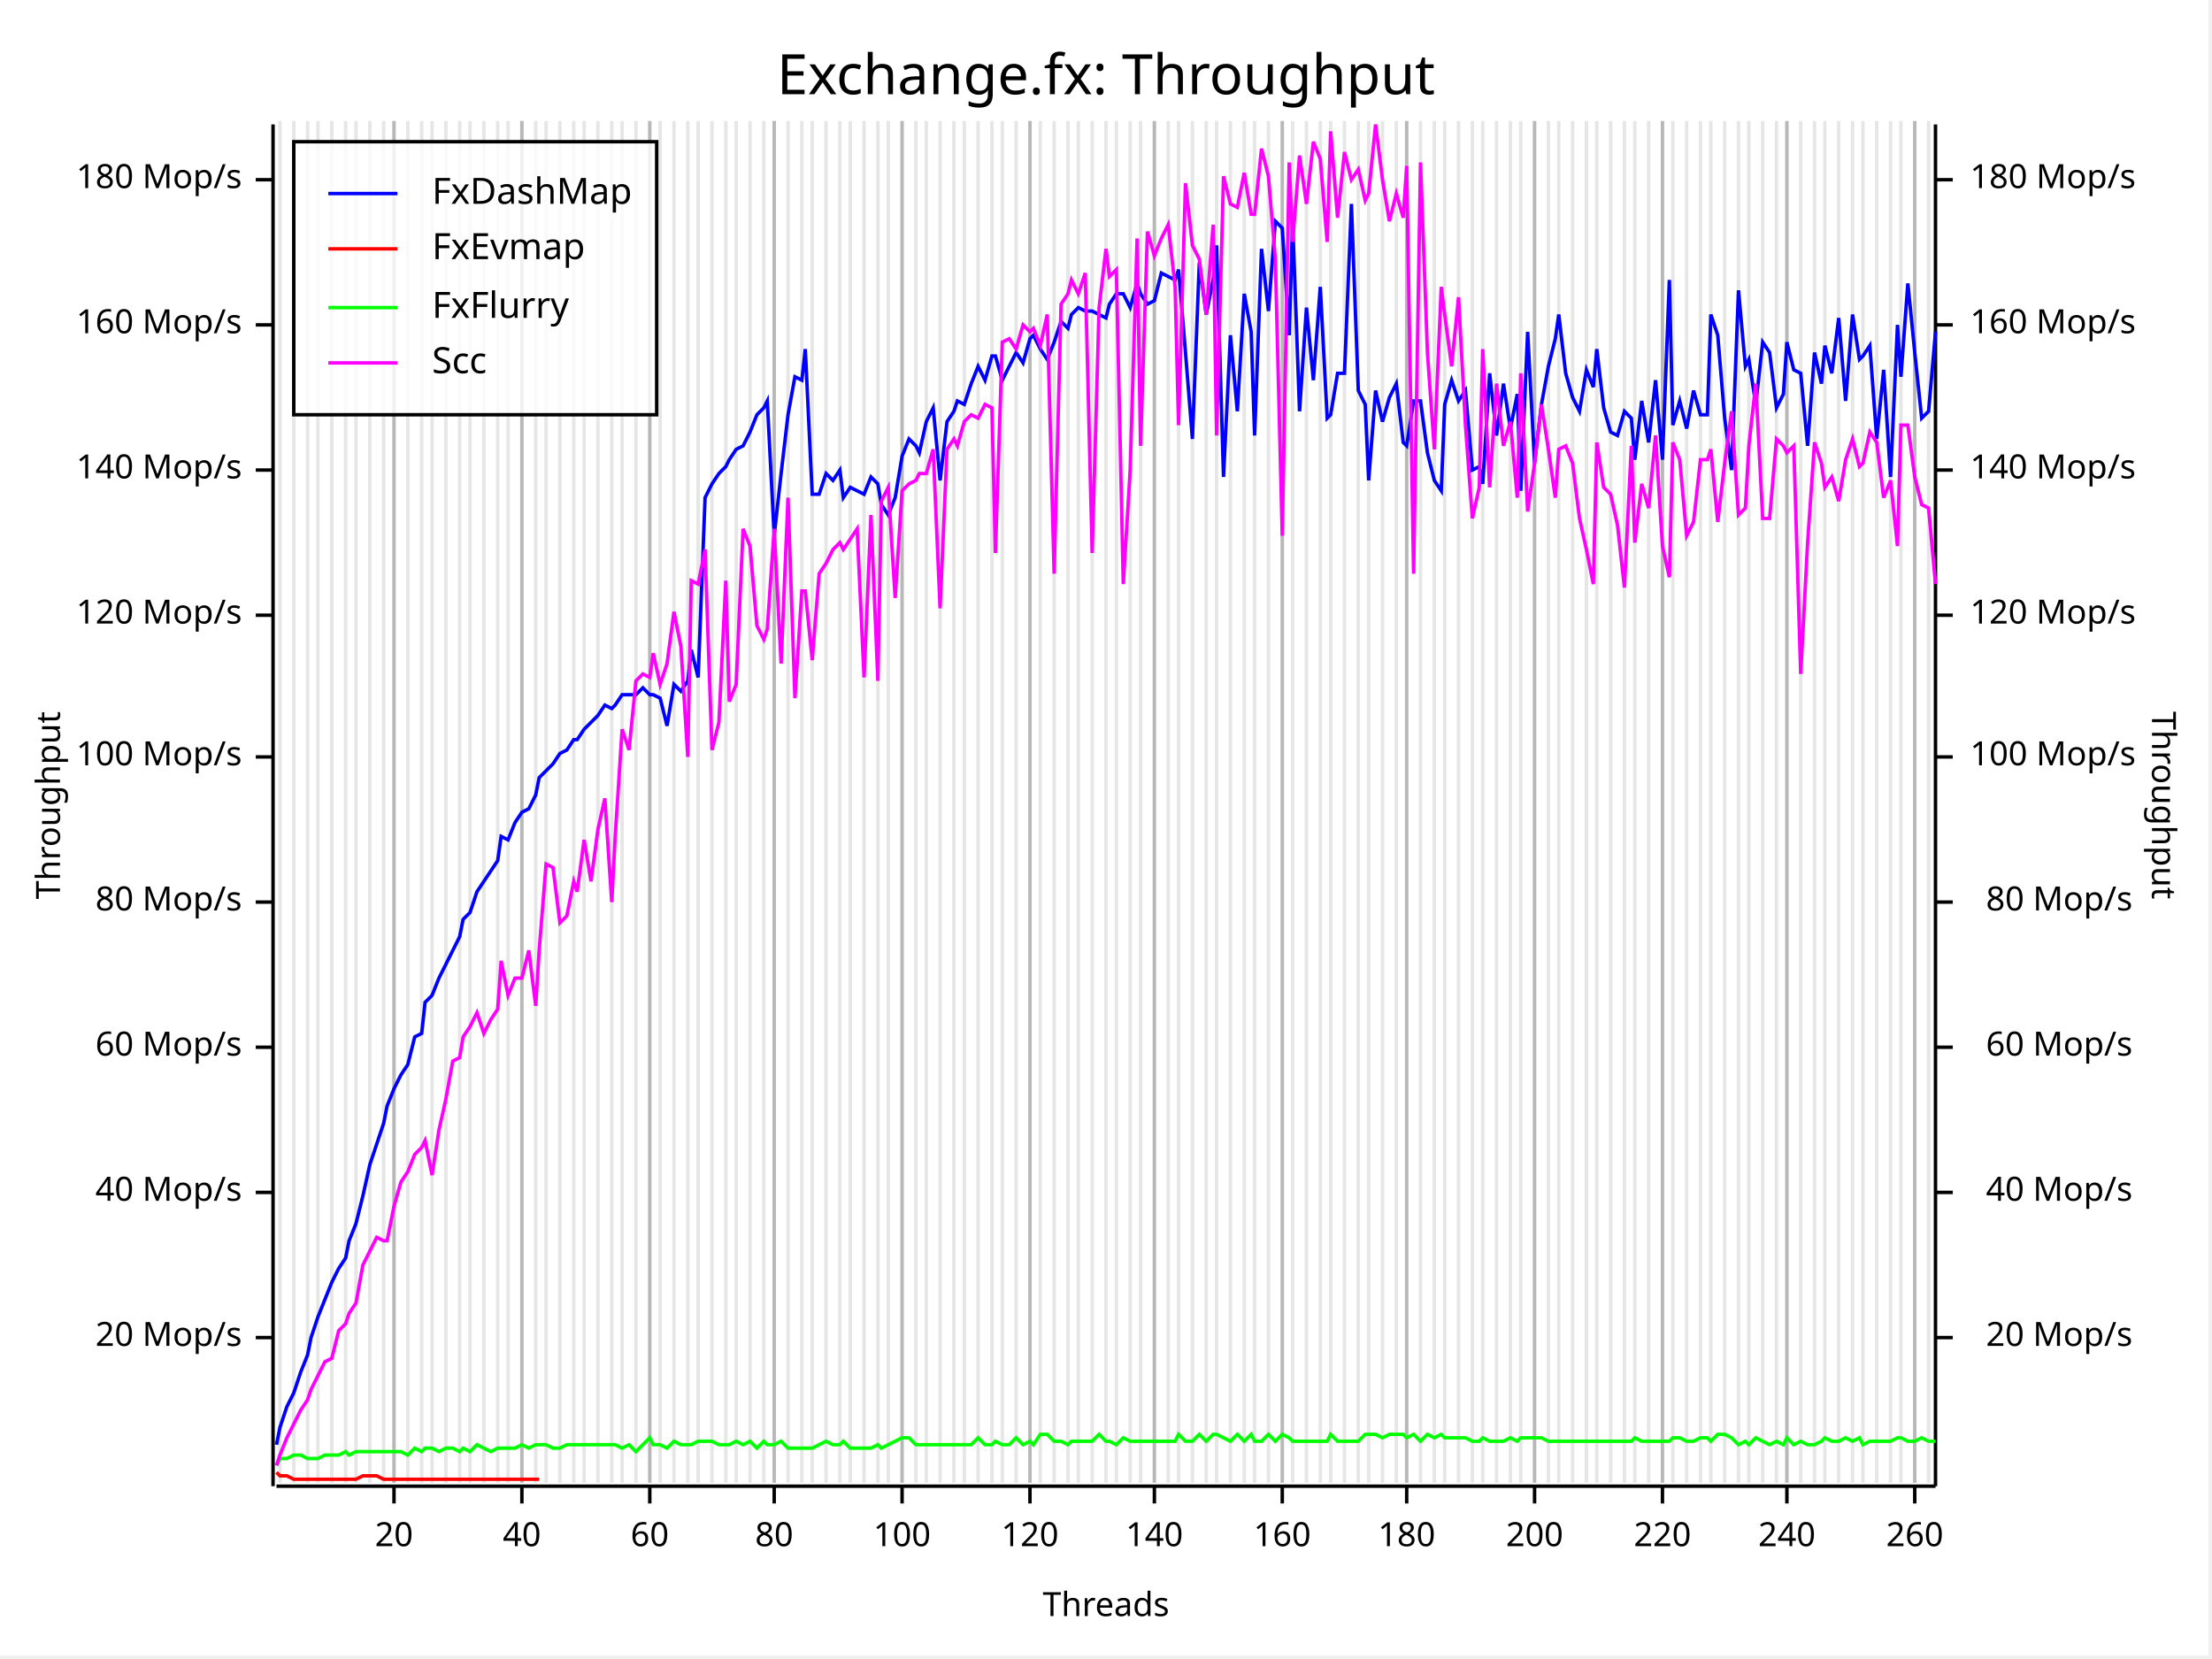
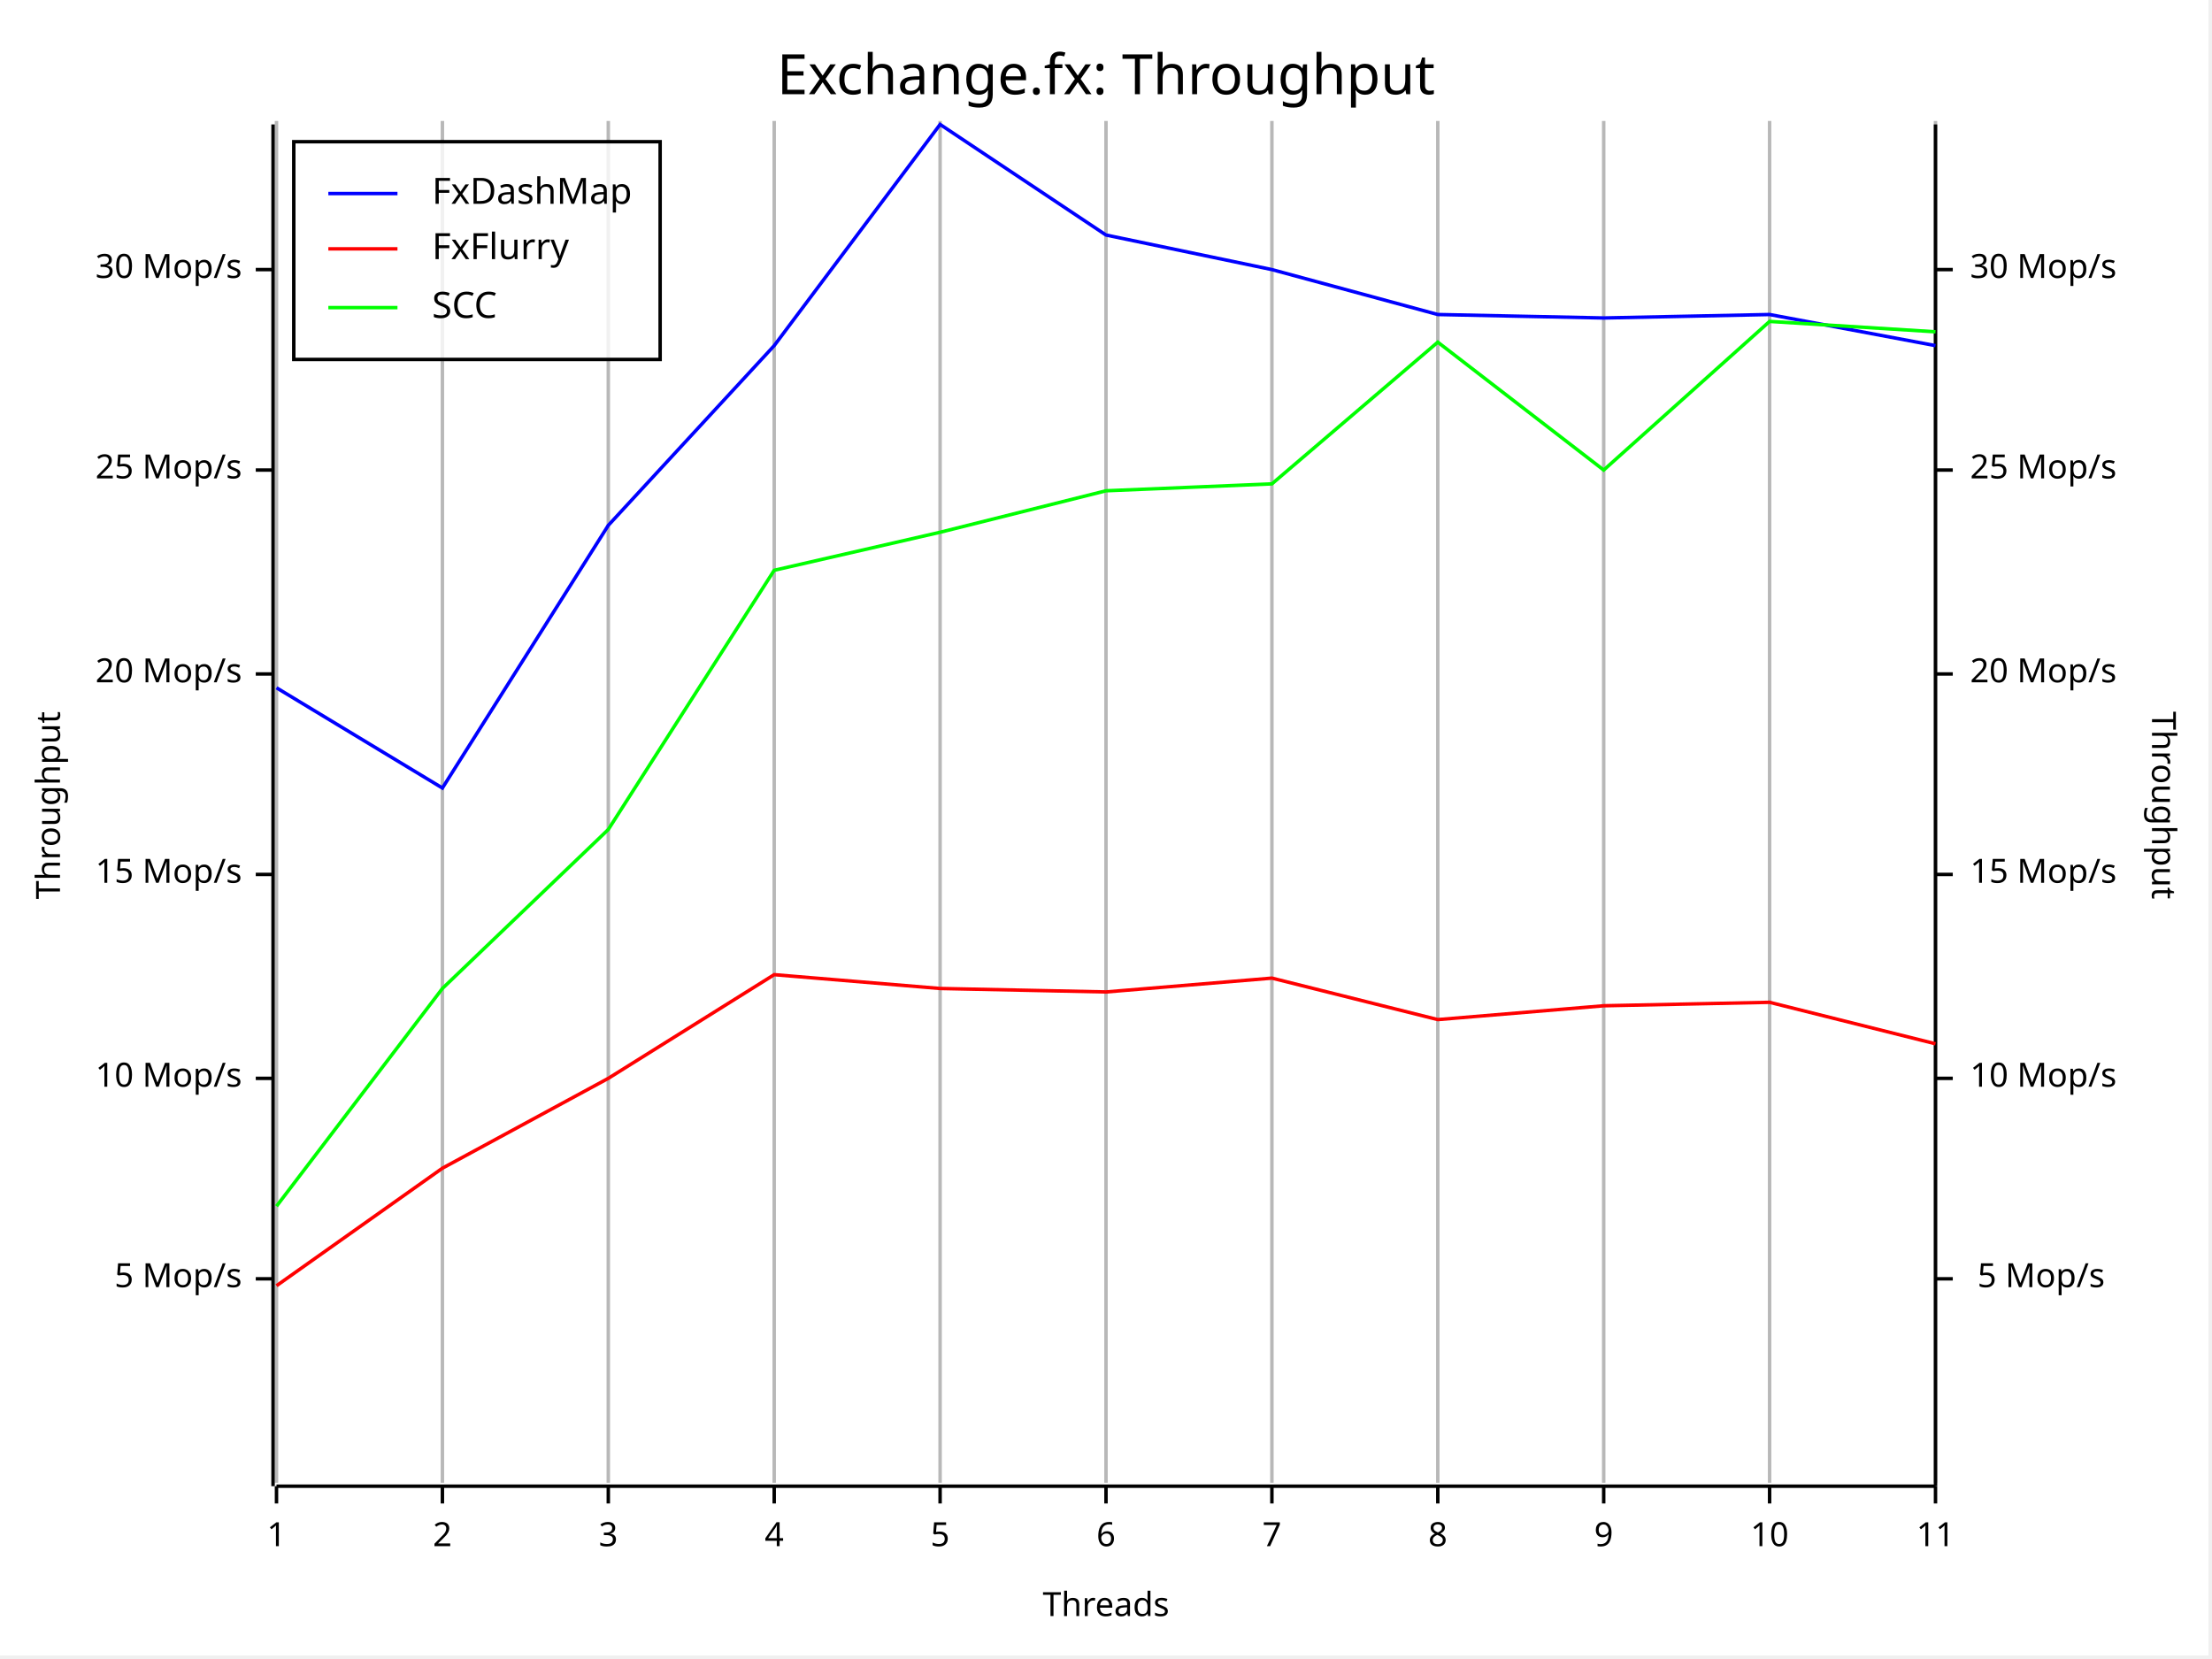
<svg xmlns="http://www.w3.org/2000/svg" width="640" height="480" viewBox="0 0 640 480">
  <rect x="0" y="0" width="639" height="479" opacity="1" fill="#FFFFFF" stroke="none" />
  <text x="320" y="15" dy="0.76em" text-anchor="middle" font-family="Fira Code" font-size="16.129" opacity="1" fill="#000000">
Exchange.fx: Throughput
</text>
-   <line opacity="0.1" stroke="#000000" stroke-width="1" x1="81" y1="429" x2="81" y2="35" />
-   <line opacity="0.1" stroke="#000000" stroke-width="1" x1="85" y1="429" x2="85" y2="35" />
-   <line opacity="0.1" stroke="#000000" stroke-width="1" x1="89" y1="429" x2="89" y2="35" />
-   <line opacity="0.1" stroke="#000000" stroke-width="1" x1="92" y1="429" x2="92" y2="35" />
-   <line opacity="0.1" stroke="#000000" stroke-width="1" x1="96" y1="429" x2="96" y2="35" />
-   <line opacity="0.1" stroke="#000000" stroke-width="1" x1="100" y1="429" x2="100" y2="35" />
-   <line opacity="0.1" stroke="#000000" stroke-width="1" x1="103" y1="429" x2="103" y2="35" />
-   <line opacity="0.1" stroke="#000000" stroke-width="1" x1="107" y1="429" x2="107" y2="35" />
-   <line opacity="0.1" stroke="#000000" stroke-width="1" x1="111" y1="429" x2="111" y2="35" />
-   <line opacity="0.1" stroke="#000000" stroke-width="1" x1="114" y1="429" x2="114" y2="35" />
-   <line opacity="0.1" stroke="#000000" stroke-width="1" x1="118" y1="429" x2="118" y2="35" />
-   <line opacity="0.1" stroke="#000000" stroke-width="1" x1="122" y1="429" x2="122" y2="35" />
-   <line opacity="0.1" stroke="#000000" stroke-width="1" x1="125" y1="429" x2="125" y2="35" />
-   <line opacity="0.1" stroke="#000000" stroke-width="1" x1="129" y1="429" x2="129" y2="35" />
-   <line opacity="0.1" stroke="#000000" stroke-width="1" x1="133" y1="429" x2="133" y2="35" />
-   <line opacity="0.1" stroke="#000000" stroke-width="1" x1="136" y1="429" x2="136" y2="35" />
-   <line opacity="0.1" stroke="#000000" stroke-width="1" x1="140" y1="429" x2="140" y2="35" />
-   <line opacity="0.1" stroke="#000000" stroke-width="1" x1="144" y1="429" x2="144" y2="35" />
-   <line opacity="0.1" stroke="#000000" stroke-width="1" x1="147" y1="429" x2="147" y2="35" />
-   <line opacity="0.1" stroke="#000000" stroke-width="1" x1="151" y1="429" x2="151" y2="35" />
-   <line opacity="0.1" stroke="#000000" stroke-width="1" x1="155" y1="429" x2="155" y2="35" />
-   <line opacity="0.1" stroke="#000000" stroke-width="1" x1="158" y1="429" x2="158" y2="35" />
-   <line opacity="0.1" stroke="#000000" stroke-width="1" x1="162" y1="429" x2="162" y2="35" />
-   <line opacity="0.1" stroke="#000000" stroke-width="1" x1="166" y1="429" x2="166" y2="35" />
-   <line opacity="0.1" stroke="#000000" stroke-width="1" x1="169" y1="429" x2="169" y2="35" />
-   <line opacity="0.1" stroke="#000000" stroke-width="1" x1="173" y1="429" x2="173" y2="35" />
-   <line opacity="0.1" stroke="#000000" stroke-width="1" x1="177" y1="429" x2="177" y2="35" />
-   <line opacity="0.1" stroke="#000000" stroke-width="1" x1="180" y1="429" x2="180" y2="35" />
-   <line opacity="0.1" stroke="#000000" stroke-width="1" x1="184" y1="429" x2="184" y2="35" />
-   <line opacity="0.1" stroke="#000000" stroke-width="1" x1="188" y1="429" x2="188" y2="35" />
-   <line opacity="0.1" stroke="#000000" stroke-width="1" x1="191" y1="429" x2="191" y2="35" />
-   <line opacity="0.1" stroke="#000000" stroke-width="1" x1="195" y1="429" x2="195" y2="35" />
-   <line opacity="0.1" stroke="#000000" stroke-width="1" x1="199" y1="429" x2="199" y2="35" />
-   <line opacity="0.1" stroke="#000000" stroke-width="1" x1="202" y1="429" x2="202" y2="35" />
-   <line opacity="0.1" stroke="#000000" stroke-width="1" x1="206" y1="429" x2="206" y2="35" />
-   <line opacity="0.1" stroke="#000000" stroke-width="1" x1="210" y1="429" x2="210" y2="35" />
-   <line opacity="0.1" stroke="#000000" stroke-width="1" x1="213" y1="429" x2="213" y2="35" />
-   <line opacity="0.1" stroke="#000000" stroke-width="1" x1="217" y1="429" x2="217" y2="35" />
-   <line opacity="0.1" stroke="#000000" stroke-width="1" x1="221" y1="429" x2="221" y2="35" />
+   <line opacity="0.1" stroke="#000000" stroke-width="1" x1="80" y1="429" x2="80" y2="35" />
+   <line opacity="0.1" stroke="#000000" stroke-width="1" x1="128" y1="429" x2="128" y2="35" />
+   <line opacity="0.1" stroke="#000000" stroke-width="1" x1="176" y1="429" x2="176" y2="35" />
  <line opacity="0.1" stroke="#000000" stroke-width="1" x1="224" y1="429" x2="224" y2="35" />
-   <line opacity="0.1" stroke="#000000" stroke-width="1" x1="228" y1="429" x2="228" y2="35" />
-   <line opacity="0.1" stroke="#000000" stroke-width="1" x1="232" y1="429" x2="232" y2="35" />
-   <line opacity="0.1" stroke="#000000" stroke-width="1" x1="235" y1="429" x2="235" y2="35" />
-   <line opacity="0.1" stroke="#000000" stroke-width="1" x1="239" y1="429" x2="239" y2="35" />
-   <line opacity="0.1" stroke="#000000" stroke-width="1" x1="243" y1="429" x2="243" y2="35" />
-   <line opacity="0.1" stroke="#000000" stroke-width="1" x1="246" y1="429" x2="246" y2="35" />
-   <line opacity="0.1" stroke="#000000" stroke-width="1" x1="250" y1="429" x2="250" y2="35" />
-   <line opacity="0.1" stroke="#000000" stroke-width="1" x1="254" y1="429" x2="254" y2="35" />
-   <line opacity="0.1" stroke="#000000" stroke-width="1" x1="257" y1="429" x2="257" y2="35" />
-   <line opacity="0.1" stroke="#000000" stroke-width="1" x1="261" y1="429" x2="261" y2="35" />
-   <line opacity="0.1" stroke="#000000" stroke-width="1" x1="265" y1="429" x2="265" y2="35" />
-   <line opacity="0.1" stroke="#000000" stroke-width="1" x1="268" y1="429" x2="268" y2="35" />
  <line opacity="0.1" stroke="#000000" stroke-width="1" x1="272" y1="429" x2="272" y2="35" />
-   <line opacity="0.1" stroke="#000000" stroke-width="1" x1="276" y1="429" x2="276" y2="35" />
-   <line opacity="0.1" stroke="#000000" stroke-width="1" x1="279" y1="429" x2="279" y2="35" />
-   <line opacity="0.1" stroke="#000000" stroke-width="1" x1="283" y1="429" x2="283" y2="35" />
-   <line opacity="0.1" stroke="#000000" stroke-width="1" x1="287" y1="429" x2="287" y2="35" />
-   <line opacity="0.1" stroke="#000000" stroke-width="1" x1="290" y1="429" x2="290" y2="35" />
-   <line opacity="0.1" stroke="#000000" stroke-width="1" x1="294" y1="429" x2="294" y2="35" />
-   <line opacity="0.1" stroke="#000000" stroke-width="1" x1="298" y1="429" x2="298" y2="35" />
-   <line opacity="0.1" stroke="#000000" stroke-width="1" x1="301" y1="429" x2="301" y2="35" />
-   <line opacity="0.1" stroke="#000000" stroke-width="1" x1="305" y1="429" x2="305" y2="35" />
-   <line opacity="0.1" stroke="#000000" stroke-width="1" x1="309" y1="429" x2="309" y2="35" />
-   <line opacity="0.1" stroke="#000000" stroke-width="1" x1="312" y1="429" x2="312" y2="35" />
-   <line opacity="0.1" stroke="#000000" stroke-width="1" x1="316" y1="429" x2="316" y2="35" />
  <line opacity="0.1" stroke="#000000" stroke-width="1" x1="320" y1="429" x2="320" y2="35" />
-   <line opacity="0.1" stroke="#000000" stroke-width="1" x1="323" y1="429" x2="323" y2="35" />
-   <line opacity="0.1" stroke="#000000" stroke-width="1" x1="327" y1="429" x2="327" y2="35" />
-   <line opacity="0.1" stroke="#000000" stroke-width="1" x1="330" y1="429" x2="330" y2="35" />
-   <line opacity="0.1" stroke="#000000" stroke-width="1" x1="334" y1="429" x2="334" y2="35" />
-   <line opacity="0.1" stroke="#000000" stroke-width="1" x1="338" y1="429" x2="338" y2="35" />
-   <line opacity="0.1" stroke="#000000" stroke-width="1" x1="341" y1="429" x2="341" y2="35" />
-   <line opacity="0.1" stroke="#000000" stroke-width="1" x1="345" y1="429" x2="345" y2="35" />
-   <line opacity="0.1" stroke="#000000" stroke-width="1" x1="349" y1="429" x2="349" y2="35" />
-   <line opacity="0.1" stroke="#000000" stroke-width="1" x1="352" y1="429" x2="352" y2="35" />
-   <line opacity="0.1" stroke="#000000" stroke-width="1" x1="356" y1="429" x2="356" y2="35" />
-   <line opacity="0.1" stroke="#000000" stroke-width="1" x1="360" y1="429" x2="360" y2="35" />
-   <line opacity="0.1" stroke="#000000" stroke-width="1" x1="363" y1="429" x2="363" y2="35" />
-   <line opacity="0.1" stroke="#000000" stroke-width="1" x1="367" y1="429" x2="367" y2="35" />
-   <line opacity="0.1" stroke="#000000" stroke-width="1" x1="371" y1="429" x2="371" y2="35" />
-   <line opacity="0.1" stroke="#000000" stroke-width="1" x1="374" y1="429" x2="374" y2="35" />
-   <line opacity="0.1" stroke="#000000" stroke-width="1" x1="378" y1="429" x2="378" y2="35" />
-   <line opacity="0.1" stroke="#000000" stroke-width="1" x1="382" y1="429" x2="382" y2="35" />
-   <line opacity="0.1" stroke="#000000" stroke-width="1" x1="385" y1="429" x2="385" y2="35" />
-   <line opacity="0.1" stroke="#000000" stroke-width="1" x1="389" y1="429" x2="389" y2="35" />
-   <line opacity="0.1" stroke="#000000" stroke-width="1" x1="393" y1="429" x2="393" y2="35" />
-   <line opacity="0.1" stroke="#000000" stroke-width="1" x1="396" y1="429" x2="396" y2="35" />
-   <line opacity="0.1" stroke="#000000" stroke-width="1" x1="400" y1="429" x2="400" y2="35" />
-   <line opacity="0.1" stroke="#000000" stroke-width="1" x1="404" y1="429" x2="404" y2="35" />
-   <line opacity="0.1" stroke="#000000" stroke-width="1" x1="407" y1="429" x2="407" y2="35" />
-   <line opacity="0.1" stroke="#000000" stroke-width="1" x1="411" y1="429" x2="411" y2="35" />
-   <line opacity="0.1" stroke="#000000" stroke-width="1" x1="415" y1="429" x2="415" y2="35" />
-   <line opacity="0.1" stroke="#000000" stroke-width="1" x1="418" y1="429" x2="418" y2="35" />
-   <line opacity="0.1" stroke="#000000" stroke-width="1" x1="422" y1="429" x2="422" y2="35" />
-   <line opacity="0.1" stroke="#000000" stroke-width="1" x1="426" y1="429" x2="426" y2="35" />
-   <line opacity="0.1" stroke="#000000" stroke-width="1" x1="429" y1="429" x2="429" y2="35" />
-   <line opacity="0.1" stroke="#000000" stroke-width="1" x1="433" y1="429" x2="433" y2="35" />
-   <line opacity="0.1" stroke="#000000" stroke-width="1" x1="437" y1="429" x2="437" y2="35" />
-   <line opacity="0.1" stroke="#000000" stroke-width="1" x1="440" y1="429" x2="440" y2="35" />
-   <line opacity="0.1" stroke="#000000" stroke-width="1" x1="444" y1="429" x2="444" y2="35" />
-   <line opacity="0.1" stroke="#000000" stroke-width="1" x1="448" y1="429" x2="448" y2="35" />
-   <line opacity="0.1" stroke="#000000" stroke-width="1" x1="451" y1="429" x2="451" y2="35" />
-   <line opacity="0.1" stroke="#000000" stroke-width="1" x1="455" y1="429" x2="455" y2="35" />
-   <line opacity="0.1" stroke="#000000" stroke-width="1" x1="459" y1="429" x2="459" y2="35" />
-   <line opacity="0.1" stroke="#000000" stroke-width="1" x1="462" y1="429" x2="462" y2="35" />
-   <line opacity="0.1" stroke="#000000" stroke-width="1" x1="466" y1="429" x2="466" y2="35" />
-   <line opacity="0.1" stroke="#000000" stroke-width="1" x1="470" y1="429" x2="470" y2="35" />
-   <line opacity="0.1" stroke="#000000" stroke-width="1" x1="473" y1="429" x2="473" y2="35" />
-   <line opacity="0.1" stroke="#000000" stroke-width="1" x1="477" y1="429" x2="477" y2="35" />
-   <line opacity="0.1" stroke="#000000" stroke-width="1" x1="481" y1="429" x2="481" y2="35" />
-   <line opacity="0.1" stroke="#000000" stroke-width="1" x1="484" y1="429" x2="484" y2="35" />
-   <line opacity="0.1" stroke="#000000" stroke-width="1" x1="488" y1="429" x2="488" y2="35" />
-   <line opacity="0.1" stroke="#000000" stroke-width="1" x1="492" y1="429" x2="492" y2="35" />
-   <line opacity="0.1" stroke="#000000" stroke-width="1" x1="495" y1="429" x2="495" y2="35" />
-   <line opacity="0.1" stroke="#000000" stroke-width="1" x1="499" y1="429" x2="499" y2="35" />
-   <line opacity="0.1" stroke="#000000" stroke-width="1" x1="503" y1="429" x2="503" y2="35" />
-   <line opacity="0.1" stroke="#000000" stroke-width="1" x1="506" y1="429" x2="506" y2="35" />
-   <line opacity="0.1" stroke="#000000" stroke-width="1" x1="510" y1="429" x2="510" y2="35" />
-   <line opacity="0.1" stroke="#000000" stroke-width="1" x1="514" y1="429" x2="514" y2="35" />
-   <line opacity="0.1" stroke="#000000" stroke-width="1" x1="517" y1="429" x2="517" y2="35" />
-   <line opacity="0.1" stroke="#000000" stroke-width="1" x1="521" y1="429" x2="521" y2="35" />
-   <line opacity="0.1" stroke="#000000" stroke-width="1" x1="525" y1="429" x2="525" y2="35" />
-   <line opacity="0.1" stroke="#000000" stroke-width="1" x1="528" y1="429" x2="528" y2="35" />
-   <line opacity="0.1" stroke="#000000" stroke-width="1" x1="532" y1="429" x2="532" y2="35" />
-   <line opacity="0.1" stroke="#000000" stroke-width="1" x1="536" y1="429" x2="536" y2="35" />
-   <line opacity="0.1" stroke="#000000" stroke-width="1" x1="539" y1="429" x2="539" y2="35" />
-   <line opacity="0.1" stroke="#000000" stroke-width="1" x1="543" y1="429" x2="543" y2="35" />
-   <line opacity="0.1" stroke="#000000" stroke-width="1" x1="547" y1="429" x2="547" y2="35" />
-   <line opacity="0.1" stroke="#000000" stroke-width="1" x1="550" y1="429" x2="550" y2="35" />
-   <line opacity="0.1" stroke="#000000" stroke-width="1" x1="554" y1="429" x2="554" y2="35" />
-   <line opacity="0.1" stroke="#000000" stroke-width="1" x1="558" y1="429" x2="558" y2="35" />
+   <line opacity="0.1" stroke="#000000" stroke-width="1" x1="368" y1="429" x2="368" y2="35" />
+   <line opacity="0.1" stroke="#000000" stroke-width="1" x1="416" y1="429" x2="416" y2="35" />
+   <line opacity="0.1" stroke="#000000" stroke-width="1" x1="464" y1="429" x2="464" y2="35" />
+   <line opacity="0.1" stroke="#000000" stroke-width="1" x1="512" y1="429" x2="512" y2="35" />
+   <line opacity="0.1" stroke="#000000" stroke-width="1" x1="560" y1="429" x2="560" y2="35" />
  <text x="10" y="233" dy="0.76em" text-anchor="middle" font-family="sans-serif" font-size="9.677" opacity="1" fill="#000000" transform="rotate(270, 10, 233)">
Throughput
</text>
  <text x="320" y="470" dy="-0.5ex" text-anchor="middle" font-family="sans-serif" font-size="9.677" opacity="1" fill="#000000">
Threads
</text>
  <text x="630" y="233" dy="0.76em" text-anchor="middle" font-family="sans-serif" font-size="9.677" opacity="1" fill="#000000" transform="rotate(90, 630, 233)">
Throughput
</text>
-   <line opacity="0.2" stroke="#000000" stroke-width="1" x1="114" y1="429" x2="114" y2="35" />
-   <line opacity="0.2" stroke="#000000" stroke-width="1" x1="151" y1="429" x2="151" y2="35" />
-   <line opacity="0.2" stroke="#000000" stroke-width="1" x1="188" y1="429" x2="188" y2="35" />
+   <line opacity="0.2" stroke="#000000" stroke-width="1" x1="80" y1="429" x2="80" y2="35" />
+   <line opacity="0.2" stroke="#000000" stroke-width="1" x1="128" y1="429" x2="128" y2="35" />
+   <line opacity="0.2" stroke="#000000" stroke-width="1" x1="176" y1="429" x2="176" y2="35" />
  <line opacity="0.2" stroke="#000000" stroke-width="1" x1="224" y1="429" x2="224" y2="35" />
-   <line opacity="0.2" stroke="#000000" stroke-width="1" x1="261" y1="429" x2="261" y2="35" />
-   <line opacity="0.2" stroke="#000000" stroke-width="1" x1="298" y1="429" x2="298" y2="35" />
-   <line opacity="0.2" stroke="#000000" stroke-width="1" x1="334" y1="429" x2="334" y2="35" />
-   <line opacity="0.2" stroke="#000000" stroke-width="1" x1="371" y1="429" x2="371" y2="35" />
-   <line opacity="0.2" stroke="#000000" stroke-width="1" x1="407" y1="429" x2="407" y2="35" />
-   <line opacity="0.2" stroke="#000000" stroke-width="1" x1="444" y1="429" x2="444" y2="35" />
-   <line opacity="0.2" stroke="#000000" stroke-width="1" x1="481" y1="429" x2="481" y2="35" />
-   <line opacity="0.2" stroke="#000000" stroke-width="1" x1="517" y1="429" x2="517" y2="35" />
-   <line opacity="0.2" stroke="#000000" stroke-width="1" x1="554" y1="429" x2="554" y2="35" />
+   <line opacity="0.2" stroke="#000000" stroke-width="1" x1="272" y1="429" x2="272" y2="35" />
+   <line opacity="0.2" stroke="#000000" stroke-width="1" x1="320" y1="429" x2="320" y2="35" />
+   <line opacity="0.2" stroke="#000000" stroke-width="1" x1="368" y1="429" x2="368" y2="35" />
+   <line opacity="0.2" stroke="#000000" stroke-width="1" x1="416" y1="429" x2="416" y2="35" />
+   <line opacity="0.2" stroke="#000000" stroke-width="1" x1="464" y1="429" x2="464" y2="35" />
+   <line opacity="0.2" stroke="#000000" stroke-width="1" x1="512" y1="429" x2="512" y2="35" />
+   <line opacity="0.2" stroke="#000000" stroke-width="1" x1="560" y1="429" x2="560" y2="35" />
  <polyline fill="none" opacity="1" stroke="#000000" stroke-width="1" points="79,36 79,430 " />
-   <text x="70" y="387" dy="0.5ex" text-anchor="end" font-family="sans-serif" font-size="9.677" opacity="1" fill="#000000">
+   <text x="70" y="370" dy="0.5ex" text-anchor="end" font-family="sans-serif" font-size="9.677" opacity="1" fill="#000000">
+ 5 Mop/s
+ </text>
+   <polyline fill="none" opacity="1" stroke="#000000" stroke-width="1" points="74,370 79,370 " />
+   <text x="70" y="312" dy="0.5ex" text-anchor="end" font-family="sans-serif" font-size="9.677" opacity="1" fill="#000000">
+ 10 Mop/s
+ </text>
+   <polyline fill="none" opacity="1" stroke="#000000" stroke-width="1" points="74,312 79,312 " />
+   <text x="70" y="253" dy="0.5ex" text-anchor="end" font-family="sans-serif" font-size="9.677" opacity="1" fill="#000000">
+ 15 Mop/s
+ </text>
+   <polyline fill="none" opacity="1" stroke="#000000" stroke-width="1" points="74,253 79,253 " />
+   <text x="70" y="195" dy="0.5ex" text-anchor="end" font-family="sans-serif" font-size="9.677" opacity="1" fill="#000000">
20 Mop/s
</text>
-   <polyline fill="none" opacity="1" stroke="#000000" stroke-width="1" points="74,387 79,387 " />
-   <text x="70" y="345" dy="0.5ex" text-anchor="end" font-family="sans-serif" font-size="9.677" opacity="1" fill="#000000">
- 40 Mop/s
- </text>
-   <polyline fill="none" opacity="1" stroke="#000000" stroke-width="1" points="74,345 79,345 " />
-   <text x="70" y="303" dy="0.5ex" text-anchor="end" font-family="sans-serif" font-size="9.677" opacity="1" fill="#000000">
- 60 Mop/s
- </text>
-   <polyline fill="none" opacity="1" stroke="#000000" stroke-width="1" points="74,303 79,303 " />
-   <text x="70" y="261" dy="0.5ex" text-anchor="end" font-family="sans-serif" font-size="9.677" opacity="1" fill="#000000">
- 80 Mop/s
- </text>
-   <polyline fill="none" opacity="1" stroke="#000000" stroke-width="1" points="74,261 79,261 " />
-   <text x="70" y="219" dy="0.5ex" text-anchor="end" font-family="sans-serif" font-size="9.677" opacity="1" fill="#000000">
- 100 Mop/s
- </text>
-   <polyline fill="none" opacity="1" stroke="#000000" stroke-width="1" points="74,219 79,219 " />
-   <text x="70" y="178" dy="0.5ex" text-anchor="end" font-family="sans-serif" font-size="9.677" opacity="1" fill="#000000">
- 120 Mop/s
- </text>
-   <polyline fill="none" opacity="1" stroke="#000000" stroke-width="1" points="74,178 79,178 " />
+   <polyline fill="none" opacity="1" stroke="#000000" stroke-width="1" points="74,195 79,195 " />
  <text x="70" y="136" dy="0.5ex" text-anchor="end" font-family="sans-serif" font-size="9.677" opacity="1" fill="#000000">
- 140 Mop/s
+ 25 Mop/s
</text>
  <polyline fill="none" opacity="1" stroke="#000000" stroke-width="1" points="74,136 79,136 " />
-   <text x="70" y="94" dy="0.5ex" text-anchor="end" font-family="sans-serif" font-size="9.677" opacity="1" fill="#000000">
- 160 Mop/s
+   <text x="70" y="78" dy="0.5ex" text-anchor="end" font-family="sans-serif" font-size="9.677" opacity="1" fill="#000000">
+ 30 Mop/s
</text>
-   <polyline fill="none" opacity="1" stroke="#000000" stroke-width="1" points="74,94 79,94 " />
-   <text x="70" y="52" dy="0.5ex" text-anchor="end" font-family="sans-serif" font-size="9.677" opacity="1" fill="#000000">
- 180 Mop/s
+   <polyline fill="none" opacity="1" stroke="#000000" stroke-width="1" points="74,78 79,78 " />
+   <polyline fill="none" opacity="1" stroke="#000000" stroke-width="1" points="80,430 560,430 " />
+   <text x="80" y="440" dy="0.76em" text-anchor="middle" font-family="sans-serif" font-size="9.677" opacity="1" fill="#000000">
+ 1
</text>
-   <polyline fill="none" opacity="1" stroke="#000000" stroke-width="1" points="74,52 79,52 " />
-   <polyline fill="none" opacity="1" stroke="#000000" stroke-width="1" points="80,430 560,430 " />
-   <text x="114" y="440" dy="0.76em" text-anchor="middle" font-family="sans-serif" font-size="9.677" opacity="1" fill="#000000">
- 20
+   <polyline fill="none" opacity="1" stroke="#000000" stroke-width="1" points="80,430 80,435 " />
+   <text x="128" y="440" dy="0.76em" text-anchor="middle" font-family="sans-serif" font-size="9.677" opacity="1" fill="#000000">
+ 2
</text>
-   <polyline fill="none" opacity="1" stroke="#000000" stroke-width="1" points="114,430 114,435 " />
-   <text x="151" y="440" dy="0.76em" text-anchor="middle" font-family="sans-serif" font-size="9.677" opacity="1" fill="#000000">
- 40
+   <polyline fill="none" opacity="1" stroke="#000000" stroke-width="1" points="128,430 128,435 " />
+   <text x="176" y="440" dy="0.76em" text-anchor="middle" font-family="sans-serif" font-size="9.677" opacity="1" fill="#000000">
+ 3
</text>
-   <polyline fill="none" opacity="1" stroke="#000000" stroke-width="1" points="151,430 151,435 " />
-   <text x="188" y="440" dy="0.76em" text-anchor="middle" font-family="sans-serif" font-size="9.677" opacity="1" fill="#000000">
- 60
- </text>
-   <polyline fill="none" opacity="1" stroke="#000000" stroke-width="1" points="188,430 188,435 " />
+   <polyline fill="none" opacity="1" stroke="#000000" stroke-width="1" points="176,430 176,435 " />
  <text x="224" y="440" dy="0.76em" text-anchor="middle" font-family="sans-serif" font-size="9.677" opacity="1" fill="#000000">
- 80
+ 4
</text>
  <polyline fill="none" opacity="1" stroke="#000000" stroke-width="1" points="224,430 224,435 " />
-   <text x="261" y="440" dy="0.76em" text-anchor="middle" font-family="sans-serif" font-size="9.677" opacity="1" fill="#000000">
- 100
+   <text x="272" y="440" dy="0.76em" text-anchor="middle" font-family="sans-serif" font-size="9.677" opacity="1" fill="#000000">
+ 5
</text>
-   <polyline fill="none" opacity="1" stroke="#000000" stroke-width="1" points="261,430 261,435 " />
-   <text x="298" y="440" dy="0.76em" text-anchor="middle" font-family="sans-serif" font-size="9.677" opacity="1" fill="#000000">
- 120
+   <polyline fill="none" opacity="1" stroke="#000000" stroke-width="1" points="272,430 272,435 " />
+   <text x="320" y="440" dy="0.76em" text-anchor="middle" font-family="sans-serif" font-size="9.677" opacity="1" fill="#000000">
+ 6
</text>
-   <polyline fill="none" opacity="1" stroke="#000000" stroke-width="1" points="298,430 298,435 " />
-   <text x="334" y="440" dy="0.76em" text-anchor="middle" font-family="sans-serif" font-size="9.677" opacity="1" fill="#000000">
- 140
+   <polyline fill="none" opacity="1" stroke="#000000" stroke-width="1" points="320,430 320,435 " />
+   <text x="368" y="440" dy="0.76em" text-anchor="middle" font-family="sans-serif" font-size="9.677" opacity="1" fill="#000000">
+ 7
</text>
-   <polyline fill="none" opacity="1" stroke="#000000" stroke-width="1" points="334,430 334,435 " />
-   <text x="371" y="440" dy="0.76em" text-anchor="middle" font-family="sans-serif" font-size="9.677" opacity="1" fill="#000000">
- 160
+   <polyline fill="none" opacity="1" stroke="#000000" stroke-width="1" points="368,430 368,435 " />
+   <text x="416" y="440" dy="0.76em" text-anchor="middle" font-family="sans-serif" font-size="9.677" opacity="1" fill="#000000">
+ 8
</text>
-   <polyline fill="none" opacity="1" stroke="#000000" stroke-width="1" points="371,430 371,435 " />
-   <text x="407" y="440" dy="0.76em" text-anchor="middle" font-family="sans-serif" font-size="9.677" opacity="1" fill="#000000">
- 180
+   <polyline fill="none" opacity="1" stroke="#000000" stroke-width="1" points="416,430 416,435 " />
+   <text x="464" y="440" dy="0.76em" text-anchor="middle" font-family="sans-serif" font-size="9.677" opacity="1" fill="#000000">
+ 9
</text>
-   <polyline fill="none" opacity="1" stroke="#000000" stroke-width="1" points="407,430 407,435 " />
-   <text x="444" y="440" dy="0.76em" text-anchor="middle" font-family="sans-serif" font-size="9.677" opacity="1" fill="#000000">
- 200
+   <polyline fill="none" opacity="1" stroke="#000000" stroke-width="1" points="464,430 464,435 " />
+   <text x="512" y="440" dy="0.76em" text-anchor="middle" font-family="sans-serif" font-size="9.677" opacity="1" fill="#000000">
+ 10
</text>
-   <polyline fill="none" opacity="1" stroke="#000000" stroke-width="1" points="444,430 444,435 " />
-   <text x="481" y="440" dy="0.76em" text-anchor="middle" font-family="sans-serif" font-size="9.677" opacity="1" fill="#000000">
- 220
+   <polyline fill="none" opacity="1" stroke="#000000" stroke-width="1" points="512,430 512,435 " />
+   <text x="560" y="440" dy="0.76em" text-anchor="middle" font-family="sans-serif" font-size="9.677" opacity="1" fill="#000000">
+ 11
</text>
-   <polyline fill="none" opacity="1" stroke="#000000" stroke-width="1" points="481,430 481,435 " />
-   <text x="517" y="440" dy="0.76em" text-anchor="middle" font-family="sans-serif" font-size="9.677" opacity="1" fill="#000000">
- 240
+   <polyline fill="none" opacity="1" stroke="#000000" stroke-width="1" points="560,430 560,435 " />
+   <polyline fill="none" opacity="1" stroke="#000000" stroke-width="1" points="560,36 560,430 " />
+   <text x="609" y="370" dy="0.5ex" text-anchor="end" font-family="sans-serif" font-size="9.677" opacity="1" fill="#000000">
+ 5 Mop/s
</text>
-   <polyline fill="none" opacity="1" stroke="#000000" stroke-width="1" points="517,430 517,435 " />
-   <text x="554" y="440" dy="0.76em" text-anchor="middle" font-family="sans-serif" font-size="9.677" opacity="1" fill="#000000">
- 260
+   <polyline fill="none" opacity="1" stroke="#000000" stroke-width="1" points="560,370 565,370 " />
+   <text x="570" y="312" dy="0.5ex" text-anchor="start" font-family="sans-serif" font-size="9.677" opacity="1" fill="#000000">
+ 10 Mop/s
</text>
-   <polyline fill="none" opacity="1" stroke="#000000" stroke-width="1" points="554,430 554,435 " />
-   <polyline fill="none" opacity="1" stroke="#000000" stroke-width="1" points="560,36 560,430 " />
-   <text x="617" y="387" dy="0.5ex" text-anchor="end" font-family="sans-serif" font-size="9.677" opacity="1" fill="#000000">
+   <polyline fill="none" opacity="1" stroke="#000000" stroke-width="1" points="560,312 565,312 " />
+   <text x="570" y="253" dy="0.5ex" text-anchor="start" font-family="sans-serif" font-size="9.677" opacity="1" fill="#000000">
+ 15 Mop/s
+ </text>
+   <polyline fill="none" opacity="1" stroke="#000000" stroke-width="1" points="560,253 565,253 " />
+   <text x="570" y="195" dy="0.5ex" text-anchor="start" font-family="sans-serif" font-size="9.677" opacity="1" fill="#000000">
20 Mop/s
</text>
-   <polyline fill="none" opacity="1" stroke="#000000" stroke-width="1" points="560,387 565,387 " />
-   <text x="617" y="345" dy="0.5ex" text-anchor="end" font-family="sans-serif" font-size="9.677" opacity="1" fill="#000000">
- 40 Mop/s
- </text>
-   <polyline fill="none" opacity="1" stroke="#000000" stroke-width="1" points="560,345 565,345 " />
-   <text x="617" y="303" dy="0.5ex" text-anchor="end" font-family="sans-serif" font-size="9.677" opacity="1" fill="#000000">
- 60 Mop/s
- </text>
-   <polyline fill="none" opacity="1" stroke="#000000" stroke-width="1" points="560,303 565,303 " />
-   <text x="617" y="261" dy="0.5ex" text-anchor="end" font-family="sans-serif" font-size="9.677" opacity="1" fill="#000000">
- 80 Mop/s
- </text>
-   <polyline fill="none" opacity="1" stroke="#000000" stroke-width="1" points="560,261 565,261 " />
-   <text x="570" y="219" dy="0.5ex" text-anchor="start" font-family="sans-serif" font-size="9.677" opacity="1" fill="#000000">
- 100 Mop/s
- </text>
-   <polyline fill="none" opacity="1" stroke="#000000" stroke-width="1" points="560,219 565,219 " />
-   <text x="570" y="178" dy="0.5ex" text-anchor="start" font-family="sans-serif" font-size="9.677" opacity="1" fill="#000000">
- 120 Mop/s
- </text>
-   <polyline fill="none" opacity="1" stroke="#000000" stroke-width="1" points="560,178 565,178 " />
+   <polyline fill="none" opacity="1" stroke="#000000" stroke-width="1" points="560,195 565,195 " />
  <text x="570" y="136" dy="0.5ex" text-anchor="start" font-family="sans-serif" font-size="9.677" opacity="1" fill="#000000">
- 140 Mop/s
+ 25 Mop/s
</text>
  <polyline fill="none" opacity="1" stroke="#000000" stroke-width="1" points="560,136 565,136 " />
-   <text x="570" y="94" dy="0.5ex" text-anchor="start" font-family="sans-serif" font-size="9.677" opacity="1" fill="#000000">
- 160 Mop/s
+   <text x="570" y="78" dy="0.5ex" text-anchor="start" font-family="sans-serif" font-size="9.677" opacity="1" fill="#000000">
+ 30 Mop/s
</text>
-   <polyline fill="none" opacity="1" stroke="#000000" stroke-width="1" points="560,94 565,94 " />
-   <text x="570" y="52" dy="0.5ex" text-anchor="start" font-family="sans-serif" font-size="9.677" opacity="1" fill="#000000">
- 180 Mop/s
- </text>
-   <polyline fill="none" opacity="1" stroke="#000000" stroke-width="1" points="560,52 565,52 " />
-   <polyline fill="none" opacity="1" stroke="#0000FF" stroke-width="1" points="80,418 81,413 83,407 85,403 87,397 89,392 90,387 92,381 94,376 96,371 98,367 100,364 101,359 103,354 105,346 107,337 109,331 111,325 112,320 114,315 116,311 118,308 120,300 122,299 123,290 125,288 127,283 129,279 131,275 133,271 134,266 136,264 138,258 140,255 142,252 144,249 145,242 147,243 149,238 151,235 153,234 155,230 156,225 158,223 160,221 162,218 164,217 166,214 167,214 169,211 171,209 173,207 175,204 177,205 178,204 180,201 182,201 184,201 186,199 188,201 189,201 191,202 193,210 195,198 197,200 199,197 200,188 202,196 204,144 206,140 208,137 210,135 211,133 213,130 215,129 217,125 219,120 221,118 222,116 224,155 226,137 228,120 230,109 232,110 233,101 235,143 237,143 239,137 241,139 243,136 244,144 246,141 248,142 250,143 252,138 254,140 255,146 257,149 259,144 261,132 263,127 265,129 266,131 268,122 270,118 272,139 274,122 276,119 277,116 279,117 281,111 283,106 285,110 287,103 288,103 290,110 292,106 294,102 296,105 298,98 299,97 301,101 303,104 305,99 307,93 309,95 310,91 312,89 314,90 316,90 318,91 320,92 321,88 323,85 325,85 327,89 329,82 330,85 332,88 334,87 336,79 338,80 340,81 341,78 343,102 345,127 347,76 349,91 351,81 352,71 354,138 356,97 358,119 360,85 362,96 363,126 365,72 367,90 369,64 371,66 373,97 374,64 376,119 378,89 380,110 382,83 384,121 385,120 387,108 389,108 391,59 393,113 395,117 396,139 398,113 400,122 402,115 404,111 406,128 407,129 409,116 411,116 413,131 415,139 417,142 418,117 420,110 422,116 424,113 426,136 428,135 429,140 431,108 433,126 435,111 437,124 439,114 440,142 442,96 444,134 446,117 448,106 450,98 451,91 453,108 455,115 457,119 459,107 461,112 462,101 464,118 466,125 468,126 470,119 472,121 473,133 475,116 477,128 479,110 481,133 483,81 484,123 486,116 488,124 490,113 492,120 494,120 495,91 497,97 499,121 501,136 503,84 505,106 506,104 508,117 510,99 512,102 514,118 516,114 517,99 519,107 521,108 523,129 525,102 527,111 528,100 530,108 532,92 534,116 536,91 538,104 539,103 541,100 543,127 545,107 547,138 549,94 550,109 552,82 554,102 556,121 558,119 560,96 " />
-   <polyline fill="none" opacity="1" stroke="#FF0000" stroke-width="1" points="80,426 81,427 83,427 85,428 87,428 89,428 90,428 92,428 94,428 96,428 98,428 100,428 101,428 103,428 105,427 107,427 109,427 111,428 112,428 114,428 116,428 118,428 120,428 122,428 123,428 125,428 127,428 129,428 131,428 133,428 134,428 136,428 138,428 140,428 142,428 144,428 145,428 147,428 149,428 151,428 153,428 155,428 156,428 " />
-   <polyline fill="none" opacity="1" stroke="#00FF00" stroke-width="1" points="80,424 81,422 83,422 85,421 87,421 89,422 90,422 92,422 94,421 96,421 98,421 100,420 101,421 103,420 105,420 107,420 109,420 111,420 112,420 114,420 116,420 118,421 120,419 122,420 123,419 125,419 127,420 129,419 131,419 133,420 134,419 136,420 138,418 140,419 142,420 144,419 145,419 147,419 149,419 151,418 153,419 155,418 156,418 158,418 160,419 162,419 164,418 166,418 167,418 169,418 171,418 173,418 175,418 177,418 178,418 180,419 182,418 184,420 186,418 188,416 189,418 191,418 193,419 195,417 197,418 199,418 200,418 202,417 204,417 206,417 208,418 210,418 211,418 213,417 215,418 217,417 219,419 221,417 222,418 224,418 226,417 228,419 230,419 232,419 233,419 235,419 237,418 239,417 241,418 243,418 244,417 246,419 248,419 250,419 252,419 254,418 255,419 257,418 259,417 261,416 263,416 265,418 266,418 268,418 270,418 272,418 274,418 276,418 277,418 279,418 281,418 283,416 285,418 287,418 288,417 290,418 292,418 294,416 296,418 298,417 299,418 301,415 303,415 305,417 307,417 309,418 310,417 312,417 314,417 316,417 318,415 320,417 321,417 323,418 325,416 327,417 329,417 330,417 332,417 334,417 336,417 338,417 340,417 341,415 343,417 345,417 347,415 349,417 351,415 352,415 354,416 356,417 358,415 360,417 362,415 363,417 365,417 367,415 369,417 371,415 373,416 374,417 376,417 378,417 380,417 382,417 384,417 385,415 387,417 389,417 391,417 393,417 395,415 396,415 398,415 400,416 402,415 404,415 406,415 407,416 409,415 411,417 413,415 415,416 417,415 418,416 420,416 422,416 424,416 426,417 428,417 429,416 431,417 433,417 435,417 437,416 439,417 440,416 442,416 444,416 446,416 448,417 450,417 451,417 453,417 455,417 457,417 459,417 461,417 462,417 464,417 466,417 468,417 470,417 472,417 473,416 475,417 477,417 479,417 481,417 483,417 484,416 486,416 488,417 490,417 492,416 494,416 495,417 497,415 499,415 501,416 503,418 505,417 506,418 508,416 510,417 512,418 514,417 516,418 517,416 519,418 521,417 523,418 525,418 527,417 528,416 530,417 532,417 534,416 536,417 538,416 539,418 541,417 543,417 545,417 547,417 549,416 550,416 552,417 554,417 556,416 558,417 560,417 " />
-   <polyline fill="none" opacity="1" stroke="#FF00FF" stroke-width="1" points="80,424 81,421 83,416 85,412 87,408 89,405 90,402 92,398 94,394 96,393 98,385 100,383 101,380 103,377 105,366 107,362 109,358 111,359 112,359 114,349 116,342 118,339 120,334 122,332 123,330 125,340 127,327 129,318 131,307 133,306 134,300 136,297 138,293 140,299 142,295 144,292 145,278 147,288 149,283 151,283 153,275 155,291 156,275 158,250 160,251 162,267 164,265 166,255 167,258 169,243 171,255 173,240 175,231 177,261 178,242 180,211 182,217 184,197 186,195 188,196 189,189 191,198 193,192 195,177 197,187 199,219 200,168 202,169 204,159 206,217 208,209 210,168 211,203 213,198 215,153 217,158 219,181 221,185 222,182 224,153 226,192 228,144 230,202 232,171 233,171 235,191 237,166 239,163 241,159 243,157 244,159 246,156 248,153 250,196 252,149 254,197 255,145 257,141 259,173 261,142 263,140 265,139 266,137 268,137 270,130 272,176 274,130 276,127 277,129 279,122 281,120 283,121 285,117 287,118 288,160 290,99 292,98 294,101 296,94 298,96 299,95 301,100 303,91 305,166 307,88 309,85 310,81 312,85 314,79 316,160 318,89 320,72 321,80 323,78 325,169 327,136 329,69 330,129 332,67 334,74 336,69 338,65 340,83 341,123 343,53 345,71 347,75 349,91 351,65 352,126 354,51 356,59 358,60 360,50 362,62 363,62 365,43 367,51 369,75 371,155 373,47 374,70 376,45 378,59 380,41 382,46 384,70 385,38 387,63 389,44 391,52 393,49 395,58 396,56 398,36 400,52 402,64 404,56 406,63 407,48 409,166 411,47 413,102 415,130 417,83 418,91 420,106 422,86 424,123 426,150 428,141 429,101 431,141 433,111 435,129 437,122 439,144 440,108 442,148 444,134 446,117 448,130 450,144 451,130 453,129 455,134 457,150 459,159 461,169 462,128 464,141 466,143 468,152 470,170 472,129 473,157 475,140 477,147 479,126 481,158 483,167 484,128 486,133 488,155 490,151 492,133 494,133 495,130 497,151 499,134 501,119 503,149 505,147 506,129 508,111 510,150 512,150 514,127 516,129 517,131 519,129 521,195 523,157 525,128 527,134 528,141 530,138 532,145 534,133 536,127 538,135 539,134 541,125 543,128 545,144 547,139 549,158 550,123 552,123 554,138 556,146 558,147 560,169 " />
-   <rect x="85" y="41" width="105" height="79" opacity="0.8" fill="#FFFFFF" stroke="none" />
-   <rect x="85" y="41" width="105" height="79" opacity="1" fill="none" stroke="#000000" />
+   <polyline fill="none" opacity="1" stroke="#000000" stroke-width="1" points="560,78 565,78 " />
+   <polyline fill="none" opacity="1" stroke="#0000FF" stroke-width="1" points="80,199 128,228 176,152 224,100 272,36 320,68 368,78 416,91 464,92 512,91 560,100 " />
+   <polyline fill="none" opacity="1" stroke="#FF0000" stroke-width="1" points="80,372 128,338 176,312 224,282 272,286 320,287 368,283 416,295 464,291 512,290 560,302 " />
+   <polyline fill="none" opacity="1" stroke="#00FF00" stroke-width="1" points="80,349 128,286 176,240 224,165 272,154 320,142 368,140 416,99 464,136 512,93 560,96 " />
+   <rect x="85" y="41" width="106" height="63" opacity="0.8" fill="#FFFFFF" stroke="none" />
+   <rect x="85" y="41" width="106" height="63" opacity="1" fill="none" stroke="#000000" />
  <text x="125" y="51" dy="0.76em" text-anchor="start" font-family="Fira Code" font-size="10.484" opacity="1" fill="#000000">
FxDashMap
</text>
  <text x="125" y="67" dy="0.76em" text-anchor="start" font-family="Fira Code" font-size="10.484" opacity="1" fill="#000000">
- FxEvmap
+ FxFlurry
</text>
  <text x="125" y="84" dy="0.76em" text-anchor="start" font-family="Fira Code" font-size="10.484" opacity="1" fill="#000000">
- FxFlurry
- </text>
-   <text x="125" y="100" dy="0.76em" text-anchor="start" font-family="Fira Code" font-size="10.484" opacity="1" fill="#000000">
- Scc
+ SCC
</text>
  <polyline fill="none" opacity="1" stroke="#0000FF" stroke-width="1" points="95,56 115,56 " />
  <polyline fill="none" opacity="1" stroke="#FF0000" stroke-width="1" points="95,72 115,72 " />
  <polyline fill="none" opacity="1" stroke="#00FF00" stroke-width="1" points="95,89 115,89 " />
-   <polyline fill="none" opacity="1" stroke="#FF00FF" stroke-width="1" points="95,105 115,105 " />
</svg>
